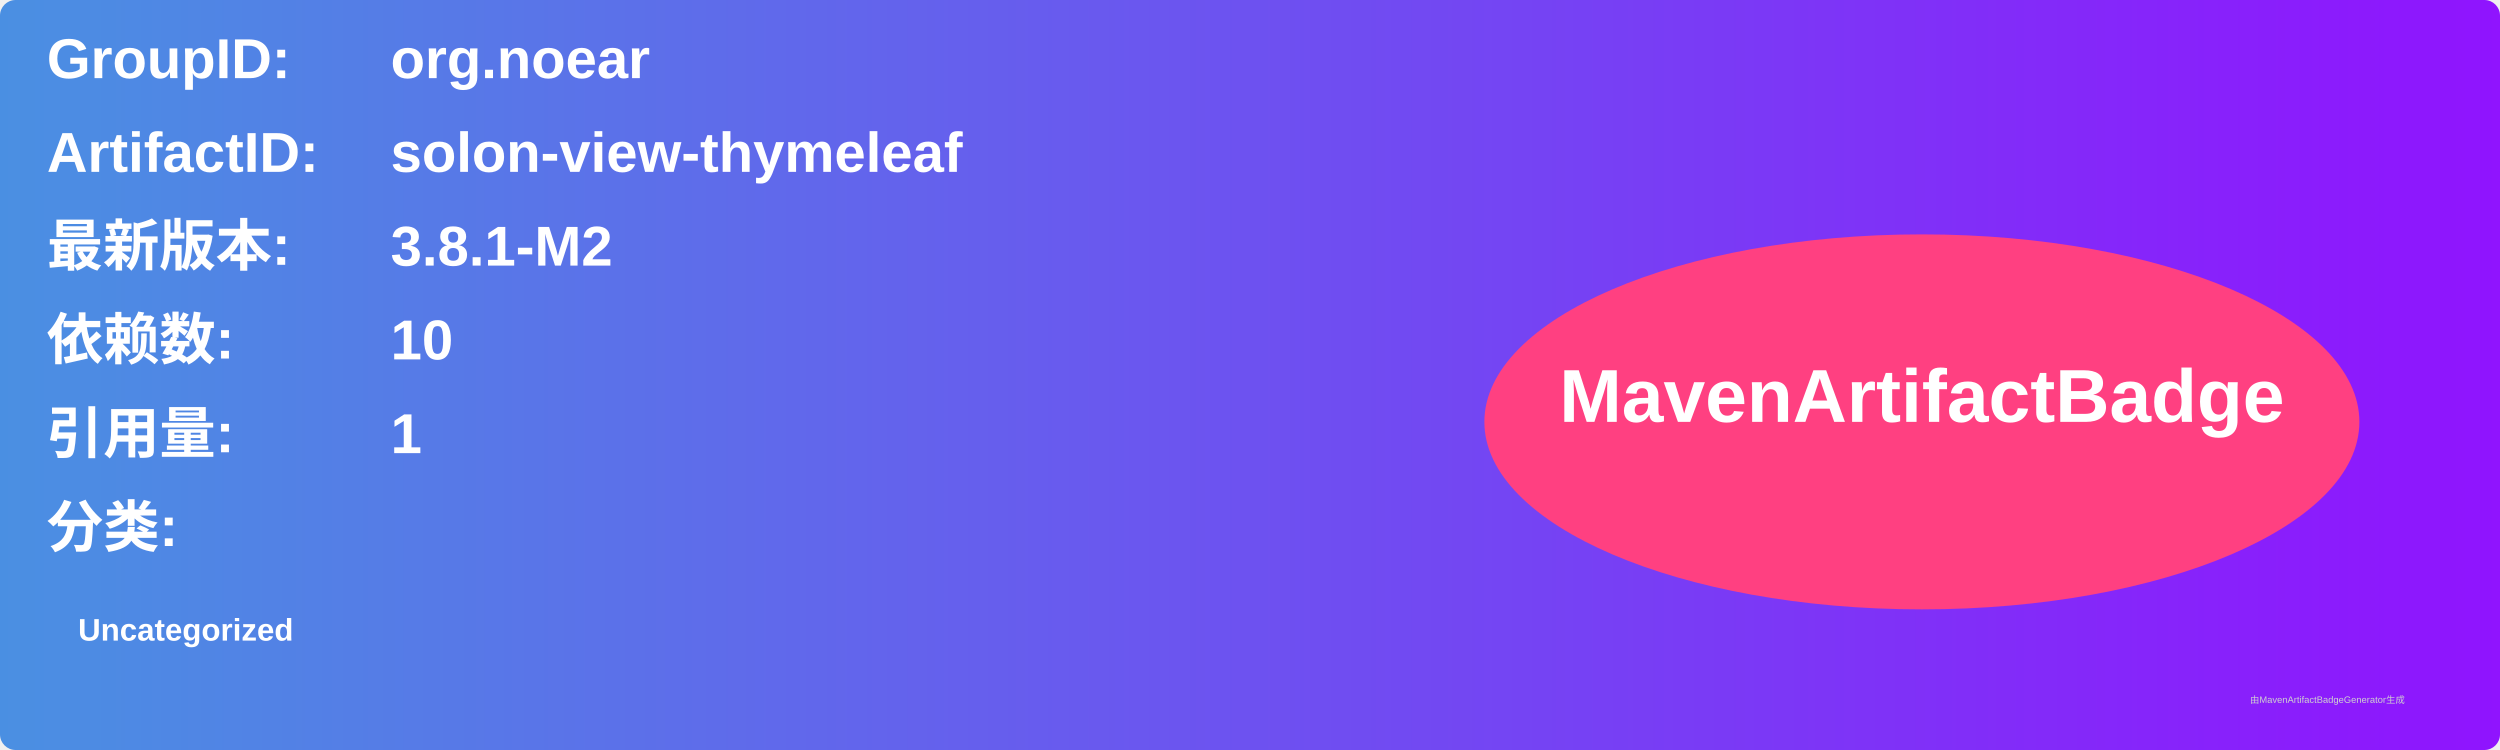
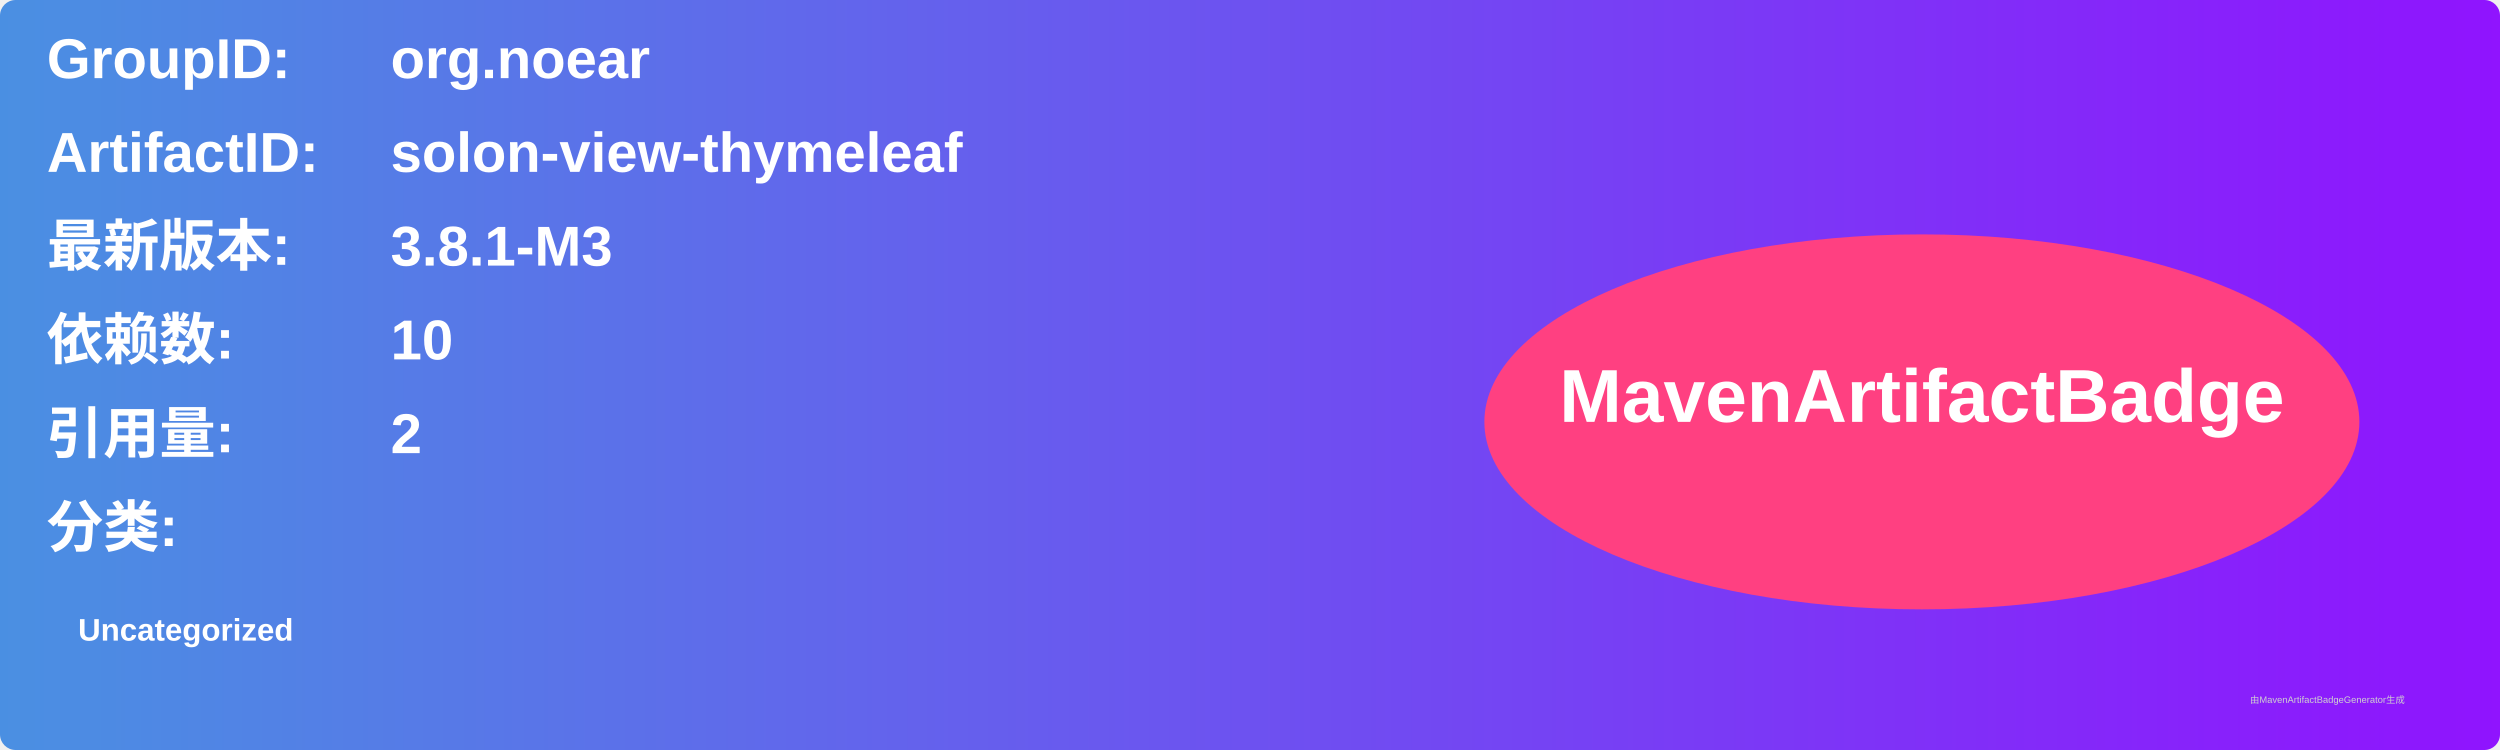
<svg xmlns="http://www.w3.org/2000/svg" width="800" height="240" viewBox="0 0 800 240">
  <linearGradient id="grad" x1="0%" y1="0%" x2="100%" y2="0%">
    <stop offset="0%" stop-color="#4a90e2" />
    <stop offset="100%" stop-color="#9013fe" />
  </linearGradient>
  <rect width="100%" height="100%" rx="5" ry="5" fill="url(#grad)" />
  <g transform="translate(15, 15)">
    <text x="0" y="10" font-family="Arial" font-size="18" fill="white" font-weight="bold" width="260">GroupID:</text>
    <text x="110" y="10" font-family="Arial" font-size="18" fill="white" font-weight="bold" width="460">org.noear</text>
    <text x="0" y="40" font-family="Arial" font-size="18" fill="white" font-weight="bold" width="260">ArtifactID:</text>
    <text x="110" y="40" font-family="Arial" font-size="18" fill="white" font-weight="bold" width="460">solon-view-thymeleaf</text>
    <text x="0" y="70" font-family="Arial" font-size="18" fill="white" font-weight="bold">最新版本:</text>
    <text x="110" y="70" font-family="Arial" font-size="18" fill="white" font-weight="bold">
-       <tspan font-weight="bold">3.8.1-M2</tspan>
+       <tspan font-weight="bold">3.8.1-M3</tspan>
    </text>
    <text x="0" y="100" font-family="Arial" font-size="18" fill="white" font-weight="bold">依赖数: </text>
    <text x="110" y="100" font-family="Arial" font-size="18" fill="white">
      <tspan font-weight="bold">10</tspan>
    </text>
    <text x="0" y="130" font-family="Arial" font-size="18" fill="white" font-weight="bold">引用量: </text>
    <text x="110" y="130" font-family="Arial" font-size="18" fill="white">
-       <tspan font-weight="bold">1</tspan>
+       <tspan font-weight="bold">2</tspan>
    </text>
    <text x="0" y="160" font-family="Arial" font-size="18" fill="white" font-weight="bold">分类:</text>
    <text x="10" y="190" font-family="Arial" font-size="10" fill="white">
      <tspan font-weight="bold">Uncategorized</tspan>
    </text>
    <ellipse cx="600" cy="120" rx="140" ry="60" fill="#ff4081" />
    <text x="600" y="120" text-anchor="middle" font-family="Arial" font-size="24" fill="white" font-weight="bold">MavenArtifactBadge</text>
  </g>
  <text x="720" y="225" font-family="Arial" font-size="3" fill="#d0d0d0">由MavenArtifactBadgeGenerator生成</text>
</svg>
